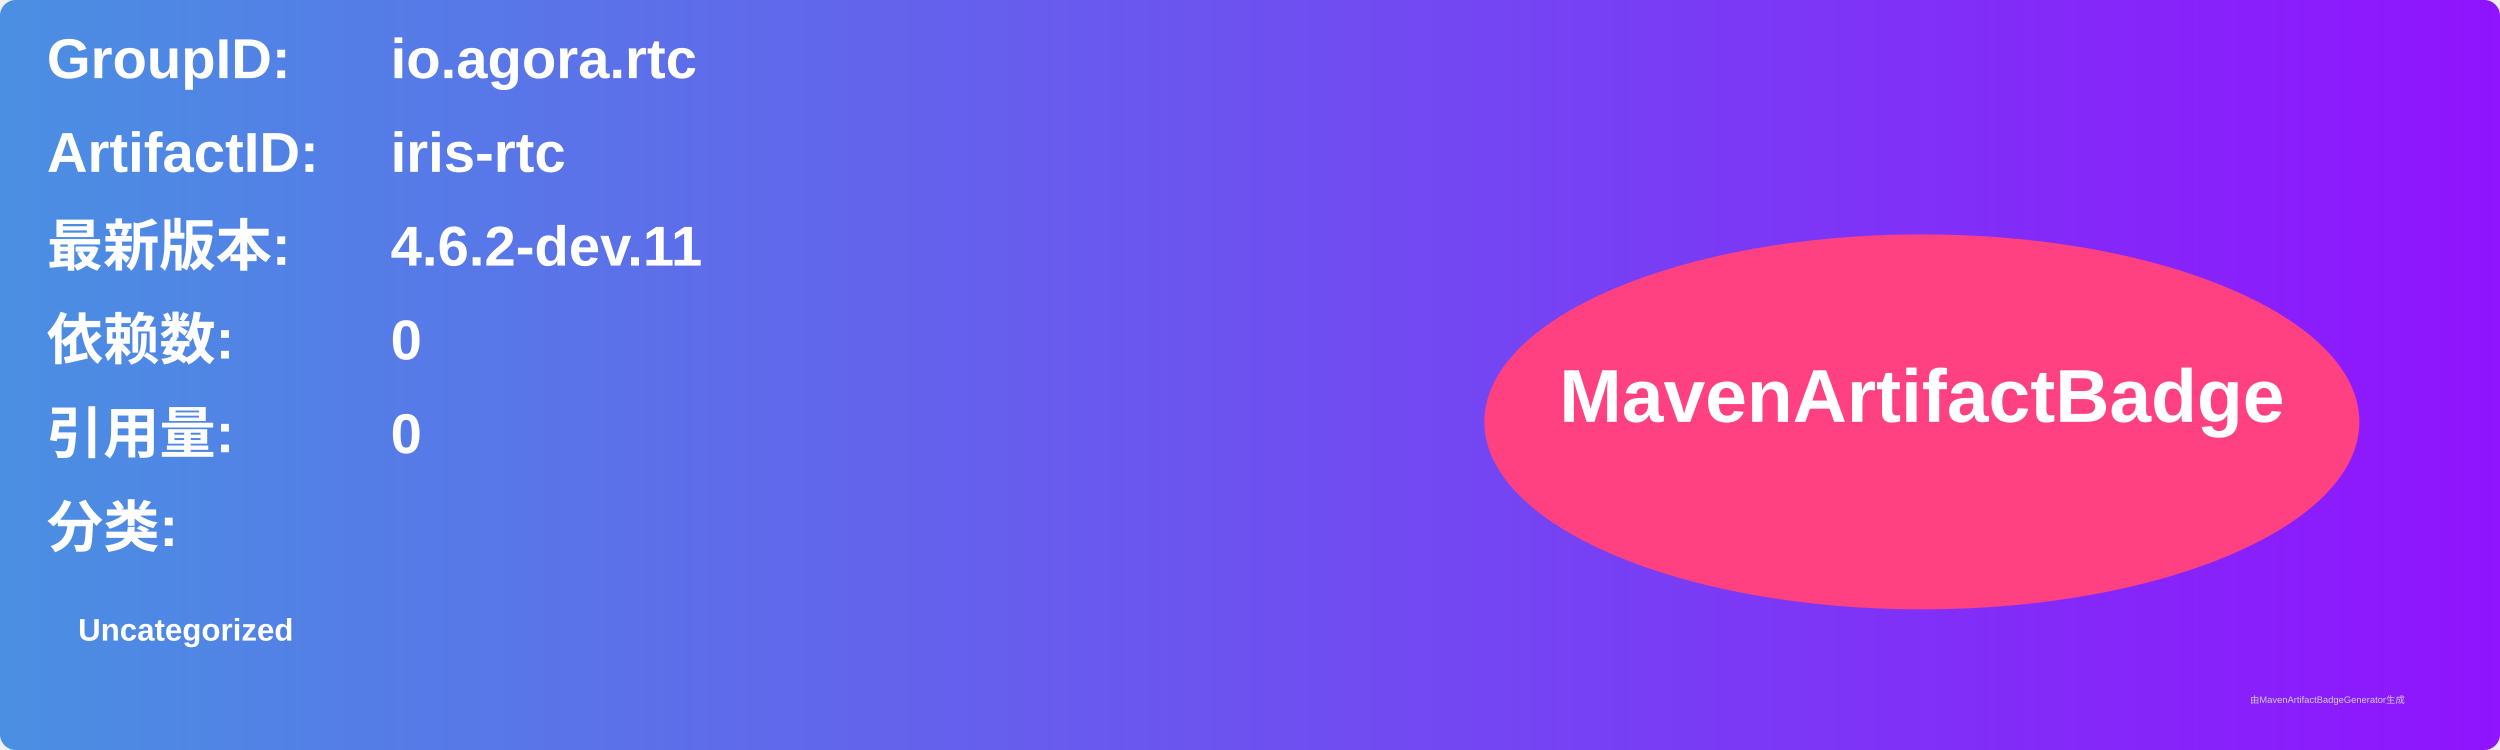
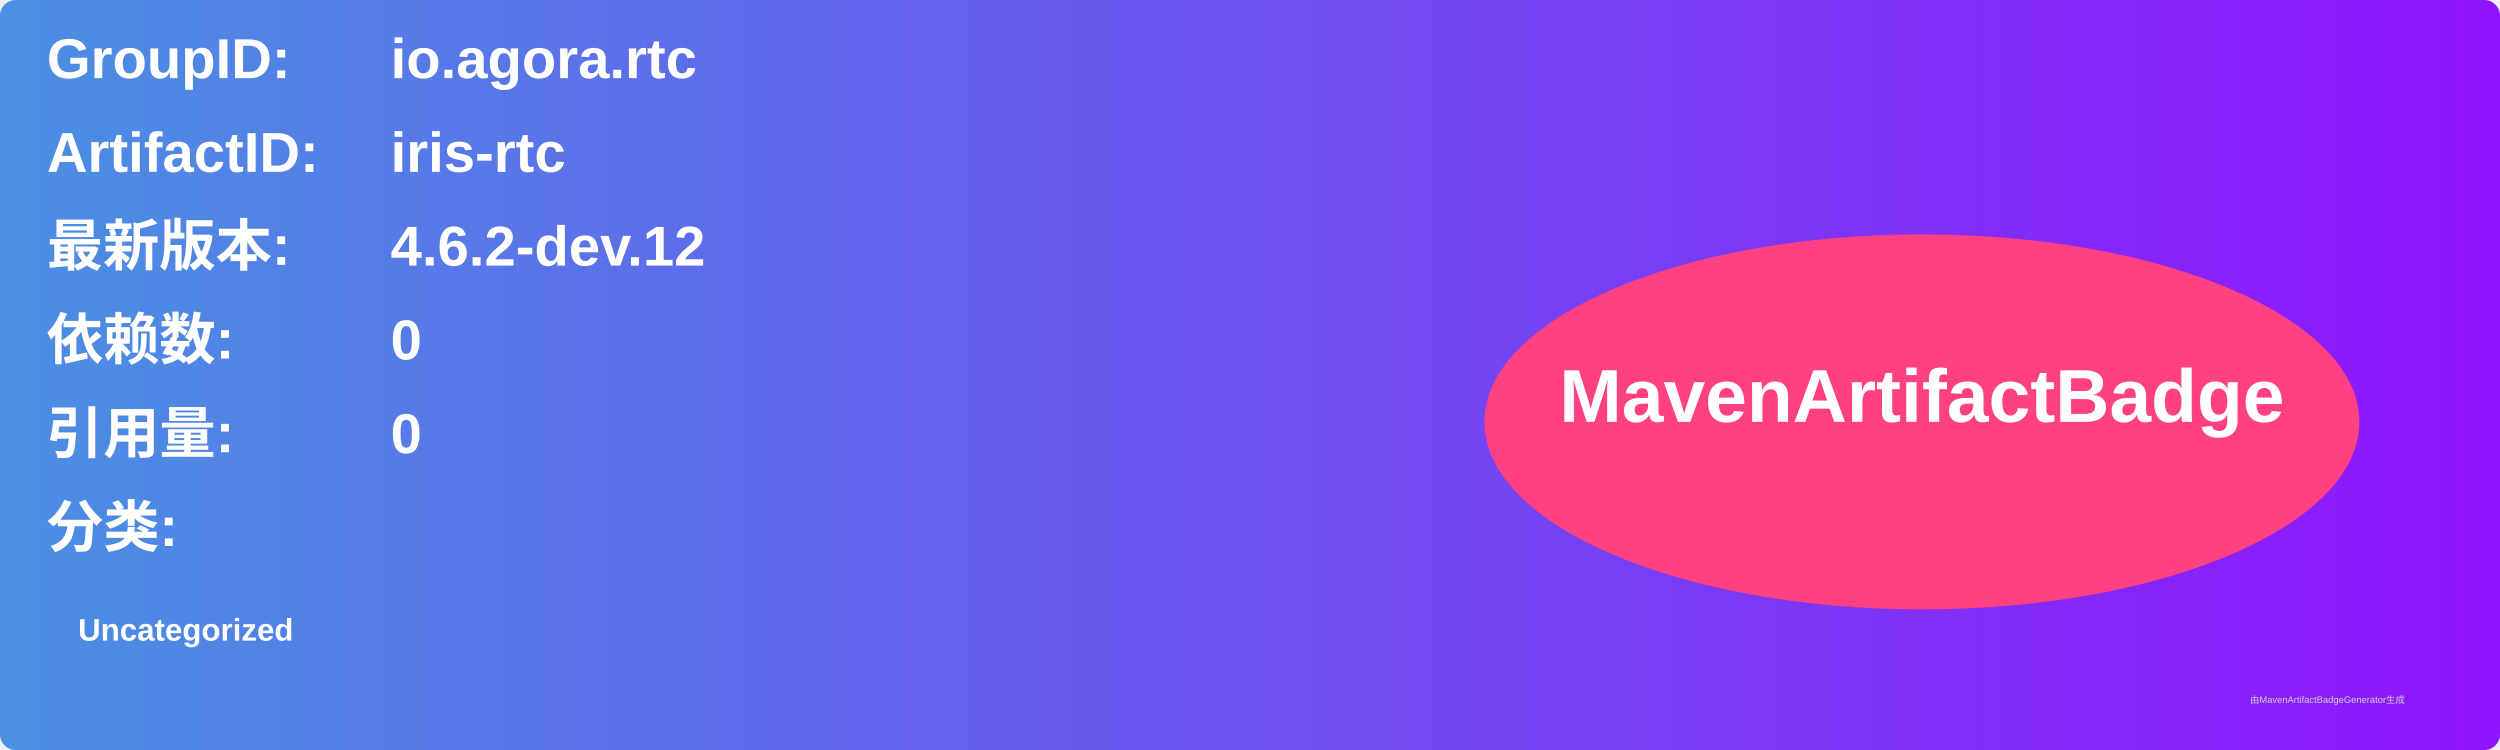
<svg xmlns="http://www.w3.org/2000/svg" width="800" height="240" viewBox="0 0 800 240">
  <linearGradient id="grad" x1="0%" y1="0%" x2="100%" y2="0%">
    <stop offset="0%" stop-color="#4a90e2" />
    <stop offset="100%" stop-color="#9013fe" />
  </linearGradient>
  <rect width="100%" height="100%" rx="5" ry="5" fill="url(#grad)" />
  <g transform="translate(15, 15)">
    <text x="0" y="10" font-family="Arial" font-size="18" fill="white" font-weight="bold" width="260">GroupID:</text>
    <text x="110" y="10" font-family="Arial" font-size="18" fill="white" font-weight="bold" width="460">io.agora.rtc</text>
    <text x="0" y="40" font-family="Arial" font-size="18" fill="white" font-weight="bold" width="260">ArtifactID:</text>
    <text x="110" y="40" font-family="Arial" font-size="18" fill="white" font-weight="bold" width="460">iris-rtc</text>
    <text x="0" y="70" font-family="Arial" font-size="18" fill="white" font-weight="bold">最新版本:</text>
    <text x="110" y="70" font-family="Arial" font-size="18" fill="white" font-weight="bold">
-       <tspan font-weight="bold">4.6.2-dev.11</tspan>
+       <tspan font-weight="bold">4.6.2-dev.12</tspan>
    </text>
    <text x="0" y="100" font-family="Arial" font-size="18" fill="white" font-weight="bold">依赖数: </text>
    <text x="110" y="100" font-family="Arial" font-size="18" fill="white">
      <tspan font-weight="bold">0</tspan>
    </text>
    <text x="0" y="130" font-family="Arial" font-size="18" fill="white" font-weight="bold">引用量: </text>
    <text x="110" y="130" font-family="Arial" font-size="18" fill="white">
      <tspan font-weight="bold">0</tspan>
    </text>
    <text x="0" y="160" font-family="Arial" font-size="18" fill="white" font-weight="bold">分类:</text>
    <text x="10" y="190" font-family="Arial" font-size="10" fill="white">
      <tspan font-weight="bold">Uncategorized</tspan>
    </text>
    <ellipse cx="600" cy="120" rx="140" ry="60" fill="#ff4081" />
    <text x="600" y="120" text-anchor="middle" font-family="Arial" font-size="24" fill="white" font-weight="bold">MavenArtifactBadge</text>
  </g>
  <text x="720" y="225" font-family="Arial" font-size="3" fill="#d0d0d0">由MavenArtifactBadgeGenerator生成</text>
</svg>
